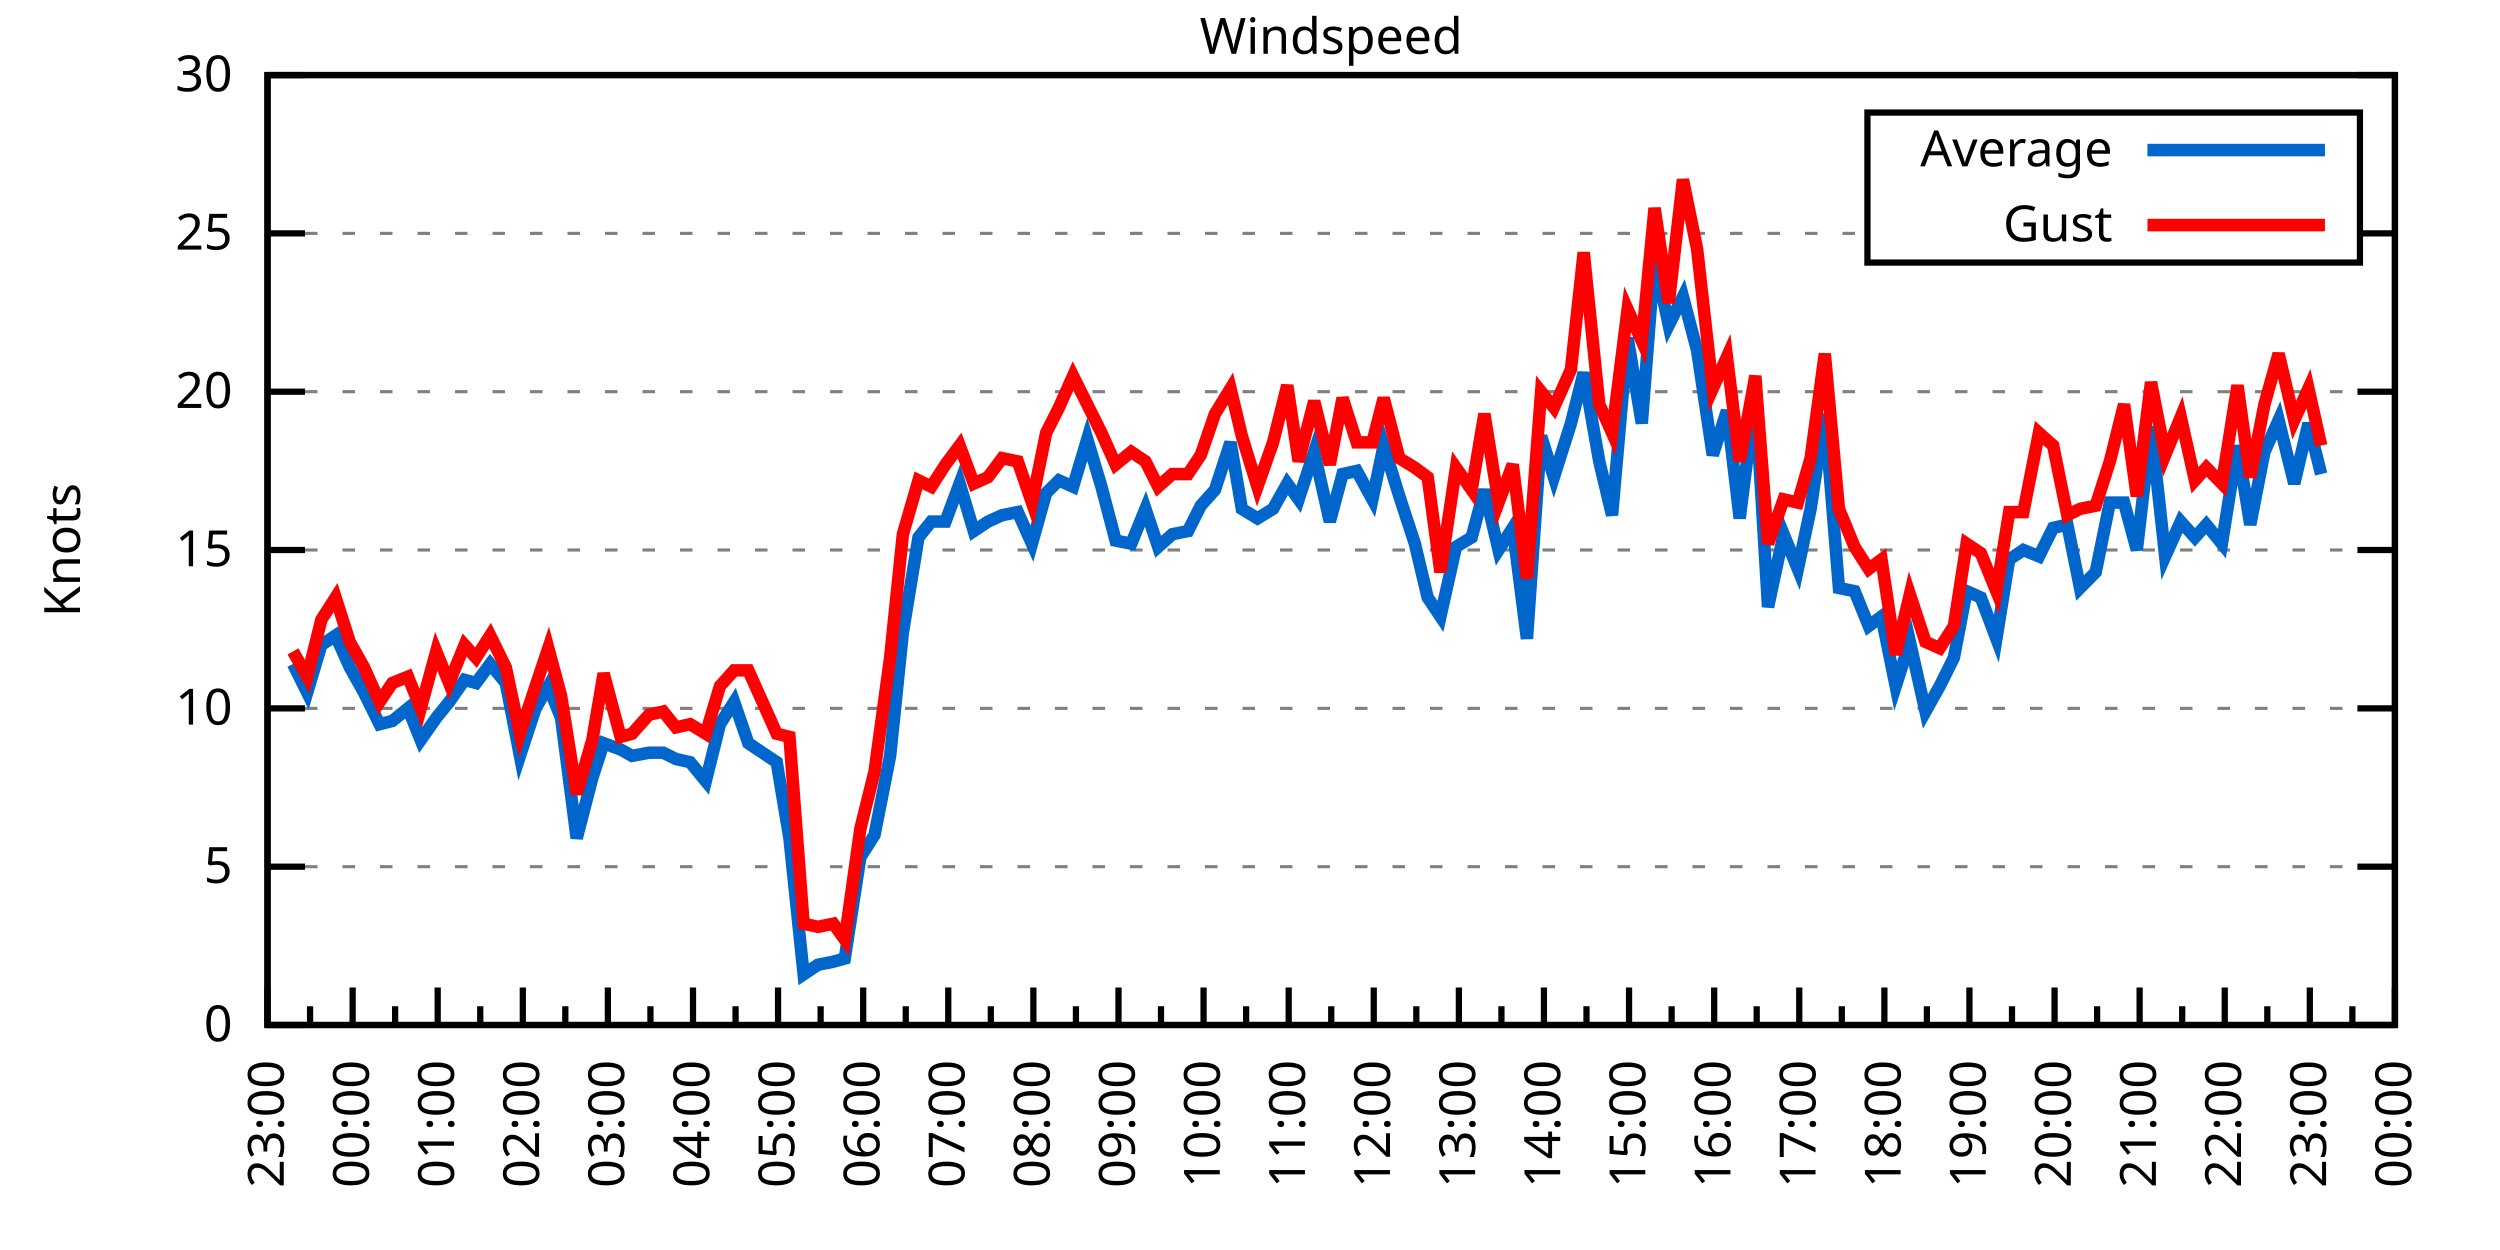
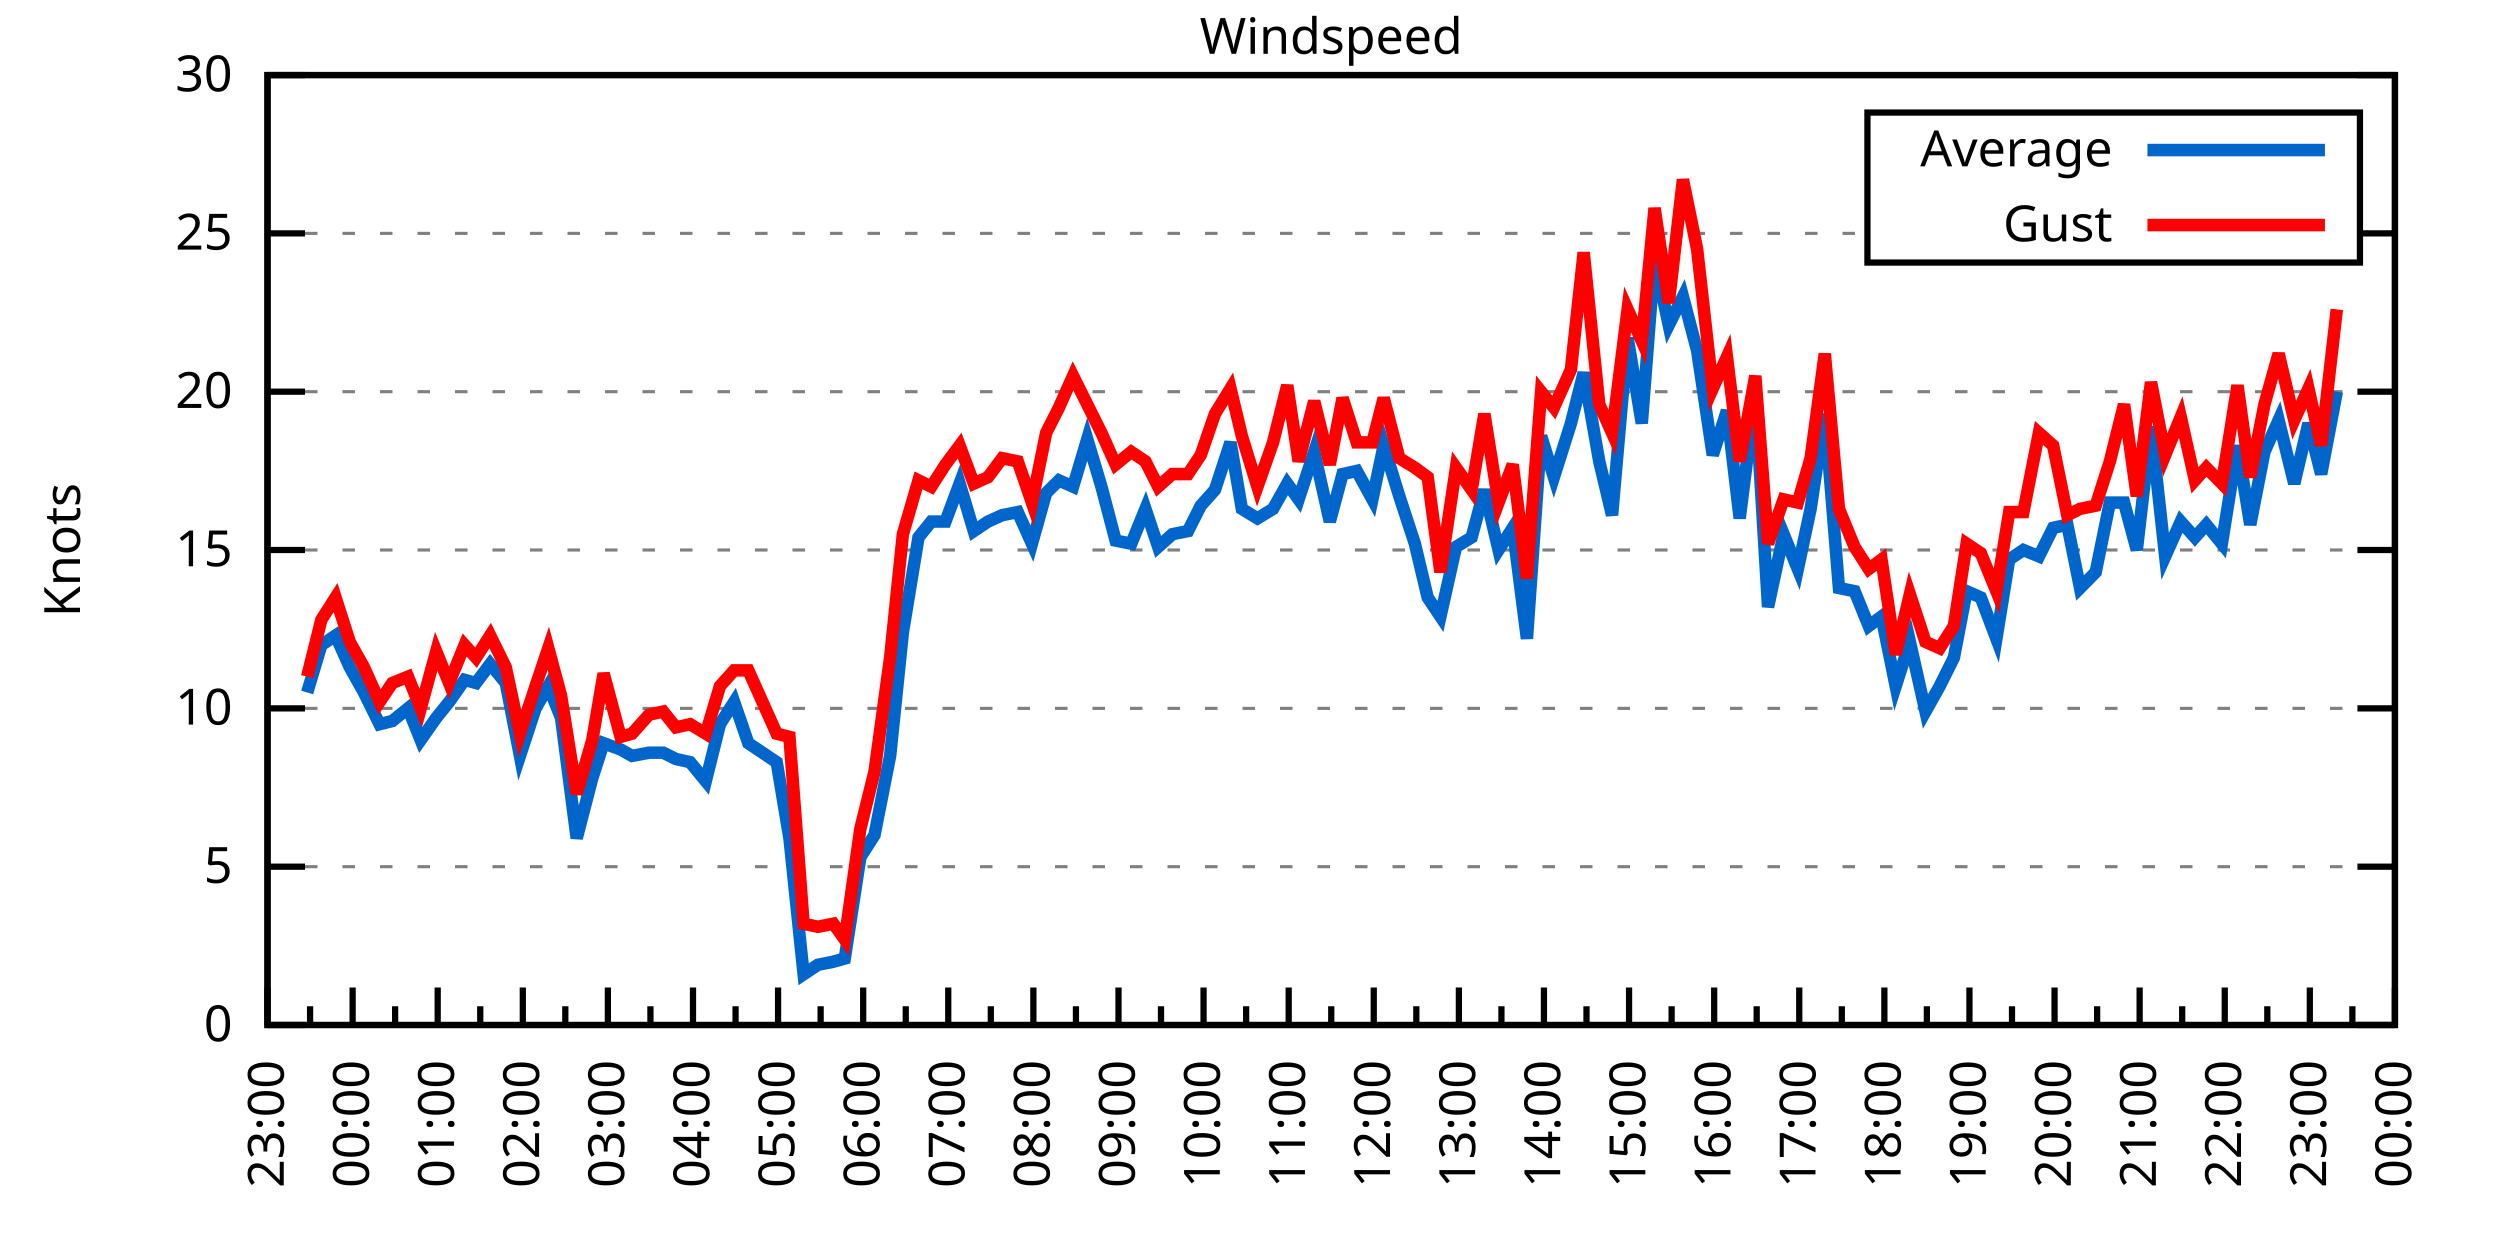
<svg xmlns="http://www.w3.org/2000/svg" xmlns:xlink="http://www.w3.org/1999/xlink" width="400" height="200" viewBox="0 0 400 200">
  <g id="gnuplot_canvas">
    <rect x="0" y="0" width="400" height="200" fill="none" />
    <defs>
      <circle id="gpDot" r="0.5" stroke-width="0.5" stroke="currentColor" />
      <path id="gpPt0" stroke-width="0.333" stroke="currentColor" d="M-1,0 h2 M0,-1 v2" />
      <path id="gpPt1" stroke-width="0.333" stroke="currentColor" d="M-1,-1 L1,1 M1,-1 L-1,1" />
      <path id="gpPt2" stroke-width="0.333" stroke="currentColor" d="M-1,0 L1,0 M0,-1 L0,1 M-1,-1 L1,1 M-1,1 L1,-1" />
      <rect id="gpPt3" stroke-width="0.333" stroke="currentColor" x="-1" y="-1" width="2" height="2" />
      <rect id="gpPt4" stroke-width="0.333" stroke="currentColor" fill="currentColor" x="-1" y="-1" width="2" height="2" />
      <circle id="gpPt5" stroke-width="0.333" stroke="currentColor" cx="0" cy="0" r="1" />
      <use xlink:href="#gpPt5" id="gpPt6" fill="currentColor" stroke="none" />
      <path id="gpPt7" stroke-width="0.333" stroke="currentColor" d="M0,-1.33 L-1.33,0.67 L1.33,0.67 z" />
      <use xlink:href="#gpPt7" id="gpPt8" fill="currentColor" stroke="none" />
      <use xlink:href="#gpPt7" id="gpPt9" stroke="currentColor" transform="rotate(180)" />
      <use xlink:href="#gpPt9" id="gpPt10" fill="currentColor" stroke="none" />
      <use xlink:href="#gpPt3" id="gpPt11" stroke="currentColor" transform="rotate(45)" />
      <use xlink:href="#gpPt11" id="gpPt12" fill="currentColor" stroke="none" />
      <path id="gpPt13" stroke-width="0.333" stroke="currentColor" d="M0,1.330 L1.265,0.411 L0.782,-1.067 L-0.782,-1.076 L-1.265,0.411 z" />
      <use xlink:href="#gpPt13" id="gpPt14" fill="currentColor" stroke="none" />
      <filter id="textbox" filterUnits="objectBoundingBox" x="0" y="0" height="1" width="1">
        <feFlood flood-color="white" flood-opacity="1" result="bgnd" />
        <feComposite in="SourceGraphic" in2="bgnd" operator="atop" />
      </filter>
      <filter id="greybox" filterUnits="objectBoundingBox" x="0" y="0" height="1" width="1">
        <feFlood flood-color="lightgrey" flood-opacity="1" result="grey" />
        <feComposite in="SourceGraphic" in2="grey" operator="atop" />
      </filter>
    </defs>
    <g fill="none" color="white" stroke="currentColor" stroke-width="1.00" stroke-linecap="butt" stroke-linejoin="miter">
</g>
    <g fill="none" color="black" stroke="currentColor" stroke-width="1.00" stroke-linecap="butt" stroke-linejoin="miter">
      <g stroke="none" shape-rendering="crispEdges">
        <polygon fill="rgb(255, 255, 255)" points="42.80,164.00 383.18,164.00 383.18,12.02 42.80,12.02 " />
      </g>
    </g>
    <g fill="none" color="black" stroke="currentColor" stroke-width="1.00" stroke-linecap="butt" stroke-linejoin="miter">
</g>
    <g fill="none" color="black" stroke="black" stroke-width="0.50" stroke-linecap="butt" stroke-linejoin="miter">
</g>
    <g fill="none" color="gray" stroke="currentColor" stroke-width="0.50" stroke-linecap="butt" stroke-linejoin="miter">
      <path stroke="gray" stroke-dasharray="2,4" class="gridline" d="M42.80,164.00 L383.19,164.00  " />
    </g>
    <g fill="none" color="gray" stroke="gray" stroke-width="1.00" stroke-linecap="butt" stroke-linejoin="miter">
</g>
    <g fill="none" color="black" stroke="currentColor" stroke-width="1.00" stroke-linecap="butt" stroke-linejoin="miter">
      <path stroke="black" d="M42.80,164.00 L48.80,164.00 M383.19,164.00 L377.19,164.00  " />
      <g transform="translate(37.20,166.60)" stroke="none" fill="black" font-family="Sans" font-size="8.00" text-anchor="end">
        <text>
          <tspan font-family="Sans"> 0</tspan>
        </text>
      </g>
    </g>
    <g fill="none" color="black" stroke="currentColor" stroke-width="1.00" stroke-linecap="butt" stroke-linejoin="miter">
</g>
    <g fill="none" color="black" stroke="black" stroke-width="0.50" stroke-linecap="butt" stroke-linejoin="miter">
</g>
    <g fill="none" color="gray" stroke="currentColor" stroke-width="0.50" stroke-linecap="butt" stroke-linejoin="miter">
      <path stroke="gray" stroke-dasharray="2,4" class="gridline" d="M42.80,138.67 L383.19,138.67  " />
    </g>
    <g fill="none" color="gray" stroke="gray" stroke-width="1.00" stroke-linecap="butt" stroke-linejoin="miter">
</g>
    <g fill="none" color="black" stroke="currentColor" stroke-width="1.00" stroke-linecap="butt" stroke-linejoin="miter">
      <path stroke="black" d="M42.80,138.67 L48.80,138.67 M383.19,138.67 L377.19,138.67  " />
      <g transform="translate(37.20,141.27)" stroke="none" fill="black" font-family="Sans" font-size="8.00" text-anchor="end">
        <text>
          <tspan font-family="Sans"> 5</tspan>
        </text>
      </g>
    </g>
    <g fill="none" color="black" stroke="currentColor" stroke-width="1.00" stroke-linecap="butt" stroke-linejoin="miter">
</g>
    <g fill="none" color="black" stroke="black" stroke-width="0.50" stroke-linecap="butt" stroke-linejoin="miter">
</g>
    <g fill="none" color="gray" stroke="currentColor" stroke-width="0.50" stroke-linecap="butt" stroke-linejoin="miter">
      <path stroke="gray" stroke-dasharray="2,4" class="gridline" d="M42.80,113.34 L383.19,113.34  " />
    </g>
    <g fill="none" color="gray" stroke="gray" stroke-width="1.00" stroke-linecap="butt" stroke-linejoin="miter">
</g>
    <g fill="none" color="black" stroke="currentColor" stroke-width="1.00" stroke-linecap="butt" stroke-linejoin="miter">
      <path stroke="black" d="M42.80,113.34 L48.80,113.34 M383.19,113.34 L377.19,113.34  " />
      <g transform="translate(37.20,115.94)" stroke="none" fill="black" font-family="Sans" font-size="8.00" text-anchor="end">
        <text>
          <tspan font-family="Sans"> 10</tspan>
        </text>
      </g>
    </g>
    <g fill="none" color="black" stroke="currentColor" stroke-width="1.00" stroke-linecap="butt" stroke-linejoin="miter">
</g>
    <g fill="none" color="black" stroke="black" stroke-width="0.50" stroke-linecap="butt" stroke-linejoin="miter">
</g>
    <g fill="none" color="gray" stroke="currentColor" stroke-width="0.50" stroke-linecap="butt" stroke-linejoin="miter">
      <path stroke="gray" stroke-dasharray="2,4" class="gridline" d="M42.80,88.00 L383.19,88.00  " />
    </g>
    <g fill="none" color="gray" stroke="gray" stroke-width="1.00" stroke-linecap="butt" stroke-linejoin="miter">
</g>
    <g fill="none" color="black" stroke="currentColor" stroke-width="1.00" stroke-linecap="butt" stroke-linejoin="miter">
      <path stroke="black" d="M42.80,88.00 L48.80,88.00 M383.19,88.00 L377.19,88.00  " />
      <g transform="translate(37.20,90.60)" stroke="none" fill="black" font-family="Sans" font-size="8.00" text-anchor="end">
        <text>
          <tspan font-family="Sans"> 15</tspan>
        </text>
      </g>
    </g>
    <g fill="none" color="black" stroke="currentColor" stroke-width="1.00" stroke-linecap="butt" stroke-linejoin="miter">
</g>
    <g fill="none" color="black" stroke="black" stroke-width="0.50" stroke-linecap="butt" stroke-linejoin="miter">
</g>
    <g fill="none" color="gray" stroke="currentColor" stroke-width="0.50" stroke-linecap="butt" stroke-linejoin="miter">
      <path stroke="gray" stroke-dasharray="2,4" class="gridline" d="M42.80,62.67 L383.19,62.67  " />
    </g>
    <g fill="none" color="gray" stroke="gray" stroke-width="1.00" stroke-linecap="butt" stroke-linejoin="miter">
</g>
    <g fill="none" color="black" stroke="currentColor" stroke-width="1.00" stroke-linecap="butt" stroke-linejoin="miter">
      <path stroke="black" d="M42.80,62.67 L48.80,62.67 M383.19,62.67 L377.19,62.67  " />
      <g transform="translate(37.20,65.27)" stroke="none" fill="black" font-family="Sans" font-size="8.00" text-anchor="end">
        <text>
          <tspan font-family="Sans"> 20</tspan>
        </text>
      </g>
    </g>
    <g fill="none" color="black" stroke="currentColor" stroke-width="1.00" stroke-linecap="butt" stroke-linejoin="miter">
</g>
    <g fill="none" color="black" stroke="black" stroke-width="0.50" stroke-linecap="butt" stroke-linejoin="miter">
</g>
    <g fill="none" color="gray" stroke="currentColor" stroke-width="0.50" stroke-linecap="butt" stroke-linejoin="miter">
      <path stroke="gray" stroke-dasharray="2,4" class="gridline" d="M42.80,37.34 L298.79,37.34 M377.59,37.34 L383.19,37.34  " />
    </g>
    <g fill="none" color="gray" stroke="gray" stroke-width="1.00" stroke-linecap="butt" stroke-linejoin="miter">
</g>
    <g fill="none" color="black" stroke="currentColor" stroke-width="1.00" stroke-linecap="butt" stroke-linejoin="miter">
      <path stroke="black" d="M42.80,37.34 L48.80,37.34 M383.19,37.34 L377.19,37.34  " />
      <g transform="translate(37.20,39.94)" stroke="none" fill="black" font-family="Sans" font-size="8.00" text-anchor="end">
        <text>
          <tspan font-family="Sans"> 25</tspan>
        </text>
      </g>
    </g>
    <g fill="none" color="black" stroke="currentColor" stroke-width="1.00" stroke-linecap="butt" stroke-linejoin="miter">
</g>
    <g fill="none" color="black" stroke="black" stroke-width="0.50" stroke-linecap="butt" stroke-linejoin="miter">
</g>
    <g fill="none" color="gray" stroke="currentColor" stroke-width="0.50" stroke-linecap="butt" stroke-linejoin="miter">
      <path stroke="gray" stroke-dasharray="2,4" class="gridline" d="M42.80,12.01 L383.19,12.01  " />
    </g>
    <g fill="none" color="gray" stroke="gray" stroke-width="1.00" stroke-linecap="butt" stroke-linejoin="miter">
</g>
    <g fill="none" color="black" stroke="currentColor" stroke-width="1.00" stroke-linecap="butt" stroke-linejoin="miter">
      <path stroke="black" d="M42.80,12.01 L48.80,12.01 M383.19,12.01 L377.19,12.01  " />
      <g transform="translate(37.20,14.61)" stroke="none" fill="black" font-family="Sans" font-size="8.00" text-anchor="end">
        <text>
          <tspan font-family="Sans"> 30</tspan>
        </text>
      </g>
    </g>
    <g fill="none" color="black" stroke="currentColor" stroke-width="1.00" stroke-linecap="butt" stroke-linejoin="miter">
      <path stroke="black" d="M42.80,164.00 L42.80,158.00  " />
      <g transform="translate(45.40,169.60) rotate(270)" stroke="none" fill="black" font-family="Sans" font-size="8.00" text-anchor="end">
        <text>
          <tspan font-family="Sans">23:00</tspan>
        </text>
      </g>
    </g>
    <g fill="none" color="black" stroke="currentColor" stroke-width="1.00" stroke-linecap="butt" stroke-linejoin="miter">
      <path stroke="black" d="M49.61,164.00 L49.61,161.00 M56.42,164.00 L56.42,158.00  " />
      <g transform="translate(59.02,169.60) rotate(270)" stroke="none" fill="black" font-family="Sans" font-size="8.00" text-anchor="end">
        <text>
          <tspan font-family="Sans">00:00</tspan>
        </text>
      </g>
    </g>
    <g fill="none" color="black" stroke="currentColor" stroke-width="1.00" stroke-linecap="butt" stroke-linejoin="miter">
      <path stroke="black" d="M63.22,164.00 L63.22,161.00 M70.03,164.00 L70.03,158.00  " />
      <g transform="translate(72.63,169.60) rotate(270)" stroke="none" fill="black" font-family="Sans" font-size="8.00" text-anchor="end">
        <text>
          <tspan font-family="Sans">01:00</tspan>
        </text>
      </g>
    </g>
    <g fill="none" color="black" stroke="currentColor" stroke-width="1.00" stroke-linecap="butt" stroke-linejoin="miter">
      <path stroke="black" d="M76.84,164.00 L76.84,161.00 M83.65,164.00 L83.65,158.00  " />
      <g transform="translate(86.25,169.60) rotate(270)" stroke="none" fill="black" font-family="Sans" font-size="8.00" text-anchor="end">
        <text>
          <tspan font-family="Sans">02:00</tspan>
        </text>
      </g>
    </g>
    <g fill="none" color="black" stroke="currentColor" stroke-width="1.00" stroke-linecap="butt" stroke-linejoin="miter">
      <path stroke="black" d="M90.45,164.00 L90.45,161.00 M97.26,164.00 L97.26,158.00  " />
      <g transform="translate(99.86,169.60) rotate(270)" stroke="none" fill="black" font-family="Sans" font-size="8.00" text-anchor="end">
        <text>
          <tspan font-family="Sans">03:00</tspan>
        </text>
      </g>
    </g>
    <g fill="none" color="black" stroke="currentColor" stroke-width="1.00" stroke-linecap="butt" stroke-linejoin="miter">
      <path stroke="black" d="M104.07,164.00 L104.07,161.00 M110.88,164.00 L110.88,158.00  " />
      <g transform="translate(113.48,169.60) rotate(270)" stroke="none" fill="black" font-family="Sans" font-size="8.00" text-anchor="end">
        <text>
          <tspan font-family="Sans">04:00</tspan>
        </text>
      </g>
    </g>
    <g fill="none" color="black" stroke="currentColor" stroke-width="1.00" stroke-linecap="butt" stroke-linejoin="miter">
      <path stroke="black" d="M117.69,164.00 L117.69,161.00 M124.49,164.00 L124.49,158.00  " />
      <g transform="translate(127.09,169.60) rotate(270)" stroke="none" fill="black" font-family="Sans" font-size="8.00" text-anchor="end">
        <text>
          <tspan font-family="Sans">05:00</tspan>
        </text>
      </g>
    </g>
    <g fill="none" color="black" stroke="currentColor" stroke-width="1.00" stroke-linecap="butt" stroke-linejoin="miter">
      <path stroke="black" d="M131.30,164.00 L131.30,161.00 M138.11,164.00 L138.11,158.00  " />
      <g transform="translate(140.71,169.60) rotate(270)" stroke="none" fill="black" font-family="Sans" font-size="8.00" text-anchor="end">
        <text>
          <tspan font-family="Sans">06:00</tspan>
        </text>
      </g>
    </g>
    <g fill="none" color="black" stroke="currentColor" stroke-width="1.00" stroke-linecap="butt" stroke-linejoin="miter">
      <path stroke="black" d="M144.92,164.00 L144.92,161.00 M151.72,164.00 L151.72,158.00  " />
      <g transform="translate(154.32,169.60) rotate(270)" stroke="none" fill="black" font-family="Sans" font-size="8.00" text-anchor="end">
        <text>
          <tspan font-family="Sans">07:00</tspan>
        </text>
      </g>
    </g>
    <g fill="none" color="black" stroke="currentColor" stroke-width="1.00" stroke-linecap="butt" stroke-linejoin="miter">
      <path stroke="black" d="M158.53,164.00 L158.53,161.00 M165.34,164.00 L165.34,158.00  " />
      <g transform="translate(167.94,169.60) rotate(270)" stroke="none" fill="black" font-family="Sans" font-size="8.00" text-anchor="end">
        <text>
          <tspan font-family="Sans">08:00</tspan>
        </text>
      </g>
    </g>
    <g fill="none" color="black" stroke="currentColor" stroke-width="1.00" stroke-linecap="butt" stroke-linejoin="miter">
      <path stroke="black" d="M172.15,164.00 L172.15,161.00 M178.96,164.00 L178.96,158.00  " />
      <g transform="translate(181.56,169.60) rotate(270)" stroke="none" fill="black" font-family="Sans" font-size="8.00" text-anchor="end">
        <text>
          <tspan font-family="Sans">09:00</tspan>
        </text>
      </g>
    </g>
    <g fill="none" color="black" stroke="currentColor" stroke-width="1.00" stroke-linecap="butt" stroke-linejoin="miter">
      <path stroke="black" d="M185.76,164.00 L185.76,161.00 M192.57,164.00 L192.57,158.00  " />
      <g transform="translate(195.17,169.60) rotate(270)" stroke="none" fill="black" font-family="Sans" font-size="8.00" text-anchor="end">
        <text>
          <tspan font-family="Sans">10:00</tspan>
        </text>
      </g>
    </g>
    <g fill="none" color="black" stroke="currentColor" stroke-width="1.00" stroke-linecap="butt" stroke-linejoin="miter">
      <path stroke="black" d="M199.38,164.00 L199.38,161.00 M206.19,164.00 L206.19,158.00  " />
      <g transform="translate(208.79,169.60) rotate(270)" stroke="none" fill="black" font-family="Sans" font-size="8.00" text-anchor="end">
        <text>
          <tspan font-family="Sans">11:00</tspan>
        </text>
      </g>
    </g>
    <g fill="none" color="black" stroke="currentColor" stroke-width="1.00" stroke-linecap="butt" stroke-linejoin="miter">
      <path stroke="black" d="M213.00,164.00 L213.00,161.00 M219.80,164.00 L219.80,158.00  " />
      <g transform="translate(222.40,169.60) rotate(270)" stroke="none" fill="black" font-family="Sans" font-size="8.00" text-anchor="end">
        <text>
          <tspan font-family="Sans">12:00</tspan>
        </text>
      </g>
    </g>
    <g fill="none" color="black" stroke="currentColor" stroke-width="1.00" stroke-linecap="butt" stroke-linejoin="miter">
      <path stroke="black" d="M226.61,164.00 L226.61,161.00 M233.42,164.00 L233.42,158.00  " />
      <g transform="translate(236.02,169.60) rotate(270)" stroke="none" fill="black" font-family="Sans" font-size="8.00" text-anchor="end">
        <text>
          <tspan font-family="Sans">13:00</tspan>
        </text>
      </g>
    </g>
    <g fill="none" color="black" stroke="currentColor" stroke-width="1.00" stroke-linecap="butt" stroke-linejoin="miter">
      <path stroke="black" d="M240.23,164.00 L240.23,161.00 M247.03,164.00 L247.03,158.00  " />
      <g transform="translate(249.63,169.60) rotate(270)" stroke="none" fill="black" font-family="Sans" font-size="8.00" text-anchor="end">
        <text>
          <tspan font-family="Sans">14:00</tspan>
        </text>
      </g>
    </g>
    <g fill="none" color="black" stroke="currentColor" stroke-width="1.00" stroke-linecap="butt" stroke-linejoin="miter">
      <path stroke="black" d="M253.84,164.00 L253.84,161.00 M260.65,164.00 L260.65,158.00  " />
      <g transform="translate(263.25,169.60) rotate(270)" stroke="none" fill="black" font-family="Sans" font-size="8.00" text-anchor="end">
        <text>
          <tspan font-family="Sans">15:00</tspan>
        </text>
      </g>
    </g>
    <g fill="none" color="black" stroke="currentColor" stroke-width="1.00" stroke-linecap="butt" stroke-linejoin="miter">
      <path stroke="black" d="M267.46,164.00 L267.46,161.00 M274.27,164.00 L274.27,158.00  " />
      <g transform="translate(276.87,169.60) rotate(270)" stroke="none" fill="black" font-family="Sans" font-size="8.00" text-anchor="end">
        <text>
          <tspan font-family="Sans">16:00</tspan>
        </text>
      </g>
    </g>
    <g fill="none" color="black" stroke="currentColor" stroke-width="1.00" stroke-linecap="butt" stroke-linejoin="miter">
      <path stroke="black" d="M281.07,164.00 L281.07,161.00 M287.88,164.00 L287.88,158.00  " />
      <g transform="translate(290.48,169.60) rotate(270)" stroke="none" fill="black" font-family="Sans" font-size="8.00" text-anchor="end">
        <text>
          <tspan font-family="Sans">17:00</tspan>
        </text>
      </g>
    </g>
    <g fill="none" color="black" stroke="currentColor" stroke-width="1.00" stroke-linecap="butt" stroke-linejoin="miter">
      <path stroke="black" d="M294.69,164.00 L294.69,161.00 M301.50,164.00 L301.50,158.00  " />
      <g transform="translate(304.10,169.60) rotate(270)" stroke="none" fill="black" font-family="Sans" font-size="8.00" text-anchor="end">
        <text>
          <tspan font-family="Sans">18:00</tspan>
        </text>
      </g>
    </g>
    <g fill="none" color="black" stroke="currentColor" stroke-width="1.00" stroke-linecap="butt" stroke-linejoin="miter">
      <path stroke="black" d="M308.30,164.00 L308.30,161.00 M315.11,164.00 L315.11,158.00  " />
      <g transform="translate(317.71,169.60) rotate(270)" stroke="none" fill="black" font-family="Sans" font-size="8.00" text-anchor="end">
        <text>
          <tspan font-family="Sans">19:00</tspan>
        </text>
      </g>
    </g>
    <g fill="none" color="black" stroke="currentColor" stroke-width="1.00" stroke-linecap="butt" stroke-linejoin="miter">
      <path stroke="black" d="M321.92,164.00 L321.92,161.00 M328.73,164.00 L328.73,158.00  " />
      <g transform="translate(331.33,169.60) rotate(270)" stroke="none" fill="black" font-family="Sans" font-size="8.00" text-anchor="end">
        <text>
          <tspan font-family="Sans">20:00</tspan>
        </text>
      </g>
    </g>
    <g fill="none" color="black" stroke="currentColor" stroke-width="1.00" stroke-linecap="butt" stroke-linejoin="miter">
      <path stroke="black" d="M335.54,164.00 L335.54,161.00 M342.34,164.00 L342.34,158.00  " />
      <g transform="translate(344.94,169.60) rotate(270)" stroke="none" fill="black" font-family="Sans" font-size="8.00" text-anchor="end">
        <text>
          <tspan font-family="Sans">21:00</tspan>
        </text>
      </g>
    </g>
    <g fill="none" color="black" stroke="currentColor" stroke-width="1.00" stroke-linecap="butt" stroke-linejoin="miter">
      <path stroke="black" d="M349.15,164.00 L349.15,161.00 M355.96,164.00 L355.96,158.00  " />
      <g transform="translate(358.56,169.60) rotate(270)" stroke="none" fill="black" font-family="Sans" font-size="8.00" text-anchor="end">
        <text>
          <tspan font-family="Sans">22:00</tspan>
        </text>
      </g>
    </g>
    <g fill="none" color="black" stroke="currentColor" stroke-width="1.00" stroke-linecap="butt" stroke-linejoin="miter">
      <path stroke="black" d="M362.77,164.00 L362.77,161.00 M369.57,164.00 L369.57,158.00  " />
      <g transform="translate(372.17,169.60) rotate(270)" stroke="none" fill="black" font-family="Sans" font-size="8.00" text-anchor="end">
        <text>
          <tspan font-family="Sans">23:00</tspan>
        </text>
      </g>
    </g>
    <g fill="none" color="black" stroke="currentColor" stroke-width="1.00" stroke-linecap="butt" stroke-linejoin="miter">
      <path stroke="black" d="M376.38,164.00 L376.38,161.00 M383.19,164.00 L383.19,158.00  " />
      <g transform="translate(385.79,169.60) rotate(270)" stroke="none" fill="black" font-family="Sans" font-size="8.00" text-anchor="end">
        <text>
          <tspan font-family="Sans">00:00</tspan>
        </text>
      </g>
    </g>
    <g fill="none" color="black" stroke="currentColor" stroke-width="1.00" stroke-linecap="butt" stroke-linejoin="miter">
</g>
    <g fill="none" color="black" stroke="currentColor" stroke-width="1.00" stroke-linecap="butt" stroke-linejoin="miter">
      <path stroke="black" d="M42.80,12.01 L42.80,164.00 L383.19,164.00 L383.19,12.01 L42.80,12.01 Z  " />
    </g>
    <g fill="none" color="black" stroke="currentColor" stroke-width="1.00" stroke-linecap="butt" stroke-linejoin="miter">
      <g transform="translate(12.80,88.01) rotate(270)" stroke="none" fill="black" font-family="Sans" font-size="8.00" text-anchor="middle">
        <text>
          <tspan font-family="Sans">Knots</tspan>
        </text>
      </g>
    </g>
    <g fill="none" color="black" stroke="currentColor" stroke-width="1.00" stroke-linecap="butt" stroke-linejoin="miter">
</g>
    <g fill="none" color="black" stroke="currentColor" stroke-width="1.00" stroke-linecap="butt" stroke-linejoin="miter">
      <path stroke="black" d="M298.79,42.01 L298.79,18.01 L377.59,18.01 L377.59,42.01 L298.79,42.01 Z  " />
    </g>
    <g id="Windspeed_plot_1">
      <g fill="none" color="white" stroke="black" stroke-width="2.00" stroke-linecap="butt" stroke-linejoin="miter">
</g>
      <g fill="none" color="black" stroke="currentColor" stroke-width="2.00" stroke-linecap="butt" stroke-linejoin="miter">
        <g transform="translate(337.99,26.61)" stroke="none" fill="black" font-family="Sans" font-size="8.00" text-anchor="end">
          <text>
            <tspan font-family="Sans">Average</tspan>
          </text>
        </g>
      </g>
      <g fill="none" color="black" stroke="currentColor" stroke-width="2.00" stroke-linecap="butt" stroke-linejoin="miter">
-         <path stroke="rgb(  0, 102, 204)" d="M343.59,24.01 L371.99,24.01 M46.88,106.24 L49.15,110.80 L51.42,103.20 L53.69,101.68 L55.96,106.75 L58.23,110.80   L60.73,115.87 L62.77,115.36 L65.27,113.34 L67.31,118.40 L69.80,114.86 L71.85,112.32 L74.34,108.78 L76.16,109.28   L78.43,106.24 L80.92,109.28 L83.19,120.94 L85.69,113.34 L87.73,109.79 L89.77,114.86 L92.27,134.11 L94.77,124.48   L96.58,118.91 L99.30,119.92 L101.12,120.94 L103.84,120.43 L106.11,120.43 L108.15,121.44 L110.42,121.95 L112.92,124.99   L115.19,115.87 L117.46,112.32 L119.73,118.91 L124.27,121.95 L126.31,134.11 L128.58,155.89 L130.85,154.37 L133.34,153.87   L135.16,153.36 L137.66,137.15 L139.92,133.60 L142.42,120.94 L144.46,101.18 L146.96,85.98 L149.00,83.45 L151.27,83.45   L153.54,77.37 L155.81,84.97 L158.08,83.45 L160.35,82.43 L162.84,81.93 L165.11,86.99 L167.38,78.89 L169.43,76.86   L171.69,77.87 L173.96,70.27 L176.23,77.87 L178.50,86.49 L181.00,86.99 L183.27,81.42 L185.31,87.50 L187.58,85.47   L190.08,84.97 L192.12,80.91 L194.39,78.38 L196.88,70.78 L198.70,81.42 L201.19,82.94 L203.69,81.42 L205.96,77.37   L207.78,79.90 L210.27,72.30 L212.77,83.45 L214.81,75.85 L217.08,75.34 L219.58,79.90 L221.39,71.29 L223.89,79.39   L226.38,86.99 L228.43,95.60 L230.47,98.64 L232.96,87.50 L235.46,85.98 L237.50,78.38 L239.77,88.00 L242.04,84.46   L244.31,102.19 L246.58,69.77 L248.62,76.35 L251.35,67.74 L253.39,59.63 L255.88,73.82 L257.93,82.43 L260.42,54.06   L262.69,67.74 L264.73,41.39 L267.00,52.03 L269.27,47.47 L271.54,56.09 L274.04,72.81 L276.31,65.71 L278.35,82.94   L280.85,63.18 L282.89,97.12 L285.38,85.47 L287.65,91.04 L289.70,81.42 L291.97,66.22 L294.23,94.08 L296.73,94.59   L299.00,100.16 L301.04,98.64 L303.31,109.79 L305.58,102.70 L308.08,113.84 L310.35,109.79 L312.62,105.23 L314.66,94.59   L316.93,95.60 L319.42,102.19 L321.47,89.52 L323.74,88.00 L326.23,89.02 L328.50,84.46 L330.77,83.95 L332.81,94.08   L335.31,91.55 L337.58,80.41 L339.85,80.41 L341.89,88.00 L344.16,68.25 L346.43,89.02 L348.92,83.45 L351.19,85.98   L353.01,83.95 L355.50,86.99 L358.00,71.29 L360.04,83.95 L362.31,72.30 L364.58,67.23 L367.08,77.37 L369.35,67.74   L371.39,75.85  " />
+         <path stroke="rgb(  0, 102, 204)" d="M343.59,24.01 L371.99,24.01 M49.15,110.80 L51.42,103.20 L53.69,101.68 L55.96,106.75 L58.23,110.80 L60.73,115.87   L62.77,115.36 L65.27,113.34 L67.31,118.40 L69.80,114.86 L71.85,112.32 L74.34,108.78 L76.16,109.28 L78.43,106.24   L80.92,109.28 L83.19,120.94 L85.69,113.34 L87.73,109.79 L89.77,114.86 L92.27,134.11 L94.77,124.48 L96.58,118.91   L99.30,119.92 L101.12,120.94 L103.84,120.43 L106.11,120.43 L108.15,121.44 L110.42,121.95 L112.92,124.99 L115.19,115.87   L117.46,112.32 L119.73,118.91 L124.27,121.95 L126.31,134.11 L128.58,155.89 L130.85,154.37 L133.34,153.87 L135.16,153.36   L137.66,137.15 L139.92,133.60 L142.42,120.94 L144.46,101.18 L146.96,85.98 L149.00,83.45 L151.27,83.45 L153.54,77.37   L155.81,84.97 L158.08,83.45 L160.35,82.43 L162.84,81.93 L165.11,86.99 L167.38,78.89 L169.43,76.86 L171.69,77.87   L173.96,70.27 L176.23,77.87 L178.50,86.49 L181.00,86.99 L183.27,81.42 L185.31,87.50 L187.58,85.47 L190.08,84.97   L192.12,80.91 L194.39,78.38 L196.88,70.78 L198.70,81.42 L201.19,82.94 L203.69,81.42 L205.96,77.37 L207.78,79.90   L210.27,72.30 L212.77,83.45 L214.81,75.85 L217.08,75.34 L219.58,79.90 L221.39,71.29 L223.89,79.39 L226.38,86.99   L228.43,95.60 L230.47,98.64 L232.96,87.50 L235.46,85.98 L237.50,78.38 L239.77,88.00 L242.04,84.46 L244.31,102.19   L246.58,69.77 L248.62,76.35 L251.35,67.74 L253.39,59.63 L255.88,73.82 L257.93,82.43 L260.42,54.06 L262.69,67.74   L264.73,41.39 L267.00,52.03 L269.27,47.47 L271.54,56.09 L274.04,72.81 L276.31,65.71 L278.35,82.94 L280.85,63.18   L282.89,97.12 L285.38,85.47 L287.65,91.04 L289.70,81.42 L291.97,66.22 L294.23,94.08 L296.73,94.59 L299.00,100.16   L301.04,98.64 L303.31,109.79 L305.58,102.70 L308.08,113.84 L310.35,109.79 L312.62,105.23 L314.66,94.59 L316.93,95.60   L319.42,102.19 L321.47,89.52 L323.74,88.00 L326.23,89.02 L328.50,84.46 L330.77,83.95 L332.81,94.08 L335.31,91.55   L337.58,80.41 L339.85,80.41 L341.89,88.00 L344.16,68.25 L346.43,89.02 L348.92,83.45 L351.19,85.98 L353.01,83.95   L355.50,86.99 L358.00,71.29 L360.04,83.95 L362.31,72.30 L364.58,67.23 L367.08,77.37 L369.35,67.74 L371.39,75.85   L373.89,62.67  " />
      </g>
    </g>
    <g id="Windspeed_plot_2">
      <g fill="none" color="black" stroke="currentColor" stroke-width="2.00" stroke-linecap="butt" stroke-linejoin="miter">
        <g transform="translate(337.99,38.61)" stroke="none" fill="black" font-family="Sans" font-size="8.00" text-anchor="end">
          <text>
            <tspan font-family="Sans">Gust</tspan>
          </text>
        </g>
      </g>
      <g fill="none" color="black" stroke="currentColor" stroke-width="2.00" stroke-linecap="butt" stroke-linejoin="miter">
-         <path stroke="rgb(255,   0,   0)" d="M343.59,36.01 L371.99,36.01 M46.88,104.22 L49.15,108.27 L51.42,99.15 L53.69,95.60 L55.96,102.70 L58.23,106.75   L60.73,112.32 L62.77,109.28 L65.27,108.27 L67.31,113.34 L69.80,104.22 L71.85,109.28 L74.34,103.20 L76.16,105.23   L78.43,101.68 L80.92,106.75 L83.19,117.39 L85.69,109.79 L87.73,103.71 L89.77,111.31 L92.27,127.02 L94.77,118.40   L96.58,107.76 L99.30,117.90 L101.12,117.39 L103.84,114.35 L106.11,113.84 L108.15,116.38 L110.42,115.87 L112.92,117.39   L115.19,109.79 L117.46,107.26 L119.73,107.26 L124.27,117.39 L126.31,117.90 L128.58,147.79 L130.85,148.29 L133.34,147.79   L135.16,150.32 L137.66,132.59 L139.92,123.47 L142.42,105.23 L144.46,85.47 L146.96,76.86 L149.00,77.87 L151.27,74.33   L153.54,71.29 L155.81,77.37 L158.08,76.35 L160.35,73.31 L162.84,73.82 L165.11,80.41 L167.38,69.26 L169.43,65.21   L171.69,60.14 L173.96,64.70 L176.23,69.26 L178.50,74.33 L181.00,72.30 L183.27,73.82 L185.31,77.87 L187.58,75.85   L190.08,75.85 L192.12,72.81 L194.39,66.22 L196.88,62.17 L198.70,69.77 L201.19,77.87 L203.69,70.78 L205.96,61.66   L207.78,73.82 L210.27,64.19 L212.77,74.33 L214.81,63.69 L217.08,70.78 L219.58,70.78 L221.39,63.69 L223.89,73.31   L226.38,74.83 L228.43,76.35 L230.47,91.55 L232.96,74.83 L235.46,78.38 L237.50,66.22 L239.77,80.41 L242.04,74.33   L244.31,92.56 L246.58,62.67 L248.62,65.21 L251.35,59.13 L253.39,40.38 L255.88,64.70 L257.93,69.26 L260.42,49.50   L262.69,54.57 L264.73,33.29 L267.00,48.49 L269.27,28.73 L271.54,39.87 L274.04,62.17 L276.31,57.10 L278.35,73.82   L280.85,60.14 L282.89,86.99 L285.38,79.90 L287.65,80.41 L289.70,73.31 L291.97,56.59 L294.23,81.42 L296.73,87.50   L299.00,91.04 L301.04,89.52 L303.31,104.72 L305.58,95.10 L308.08,102.70 L310.35,103.71 L312.62,100.16 L314.66,86.99   L316.93,88.51 L319.42,94.59 L321.47,81.93 L323.74,81.93 L326.23,69.26 L328.50,71.29 L330.77,82.43 L332.81,81.42   L335.31,80.91 L337.58,73.82 L339.85,64.70 L341.89,79.39 L344.16,61.15 L346.43,72.81 L348.92,66.73 L351.19,76.86   L353.01,74.83 L355.50,77.37 L358.00,61.66 L360.04,76.35 L362.31,64.70 L364.58,56.59 L367.08,67.23 L369.35,62.17   L371.39,71.29  " />
+         <path stroke="rgb(255,   0,   0)" d="M343.59,36.01 L371.99,36.01 M49.15,108.27 L51.42,99.15 L53.69,95.60 L55.96,102.70 L58.23,106.75 L60.73,112.32   L62.77,109.28 L65.27,108.27 L67.31,113.34 L69.80,104.22 L71.85,109.28 L74.34,103.20 L76.16,105.23 L78.43,101.68   L80.92,106.75 L83.19,117.39 L85.69,109.79 L87.73,103.71 L89.77,111.31 L92.27,127.02 L94.77,118.40 L96.58,107.76   L99.30,117.90 L101.12,117.39 L103.84,114.35 L106.11,113.84 L108.15,116.38 L110.42,115.87 L112.92,117.39 L115.19,109.79   L117.46,107.26 L119.73,107.26 L124.27,117.39 L126.31,117.90 L128.58,147.79 L130.85,148.29 L133.34,147.79 L135.16,150.32   L137.66,132.59 L139.92,123.47 L142.42,105.23 L144.46,85.47 L146.96,76.86 L149.00,77.87 L151.27,74.33 L153.54,71.29   L155.81,77.37 L158.08,76.35 L160.35,73.31 L162.84,73.82 L165.11,80.41 L167.38,69.26 L169.43,65.21 L171.69,60.14   L173.96,64.70 L176.23,69.26 L178.50,74.33 L181.00,72.30 L183.27,73.82 L185.31,77.87 L187.58,75.85 L190.08,75.85   L192.12,72.81 L194.39,66.22 L196.88,62.17 L198.70,69.77 L201.19,77.87 L203.69,70.78 L205.96,61.66 L207.78,73.82   L210.27,64.19 L212.77,74.33 L214.81,63.69 L217.08,70.78 L219.58,70.78 L221.39,63.69 L223.89,73.31 L226.38,74.83   L228.43,76.35 L230.47,91.55 L232.96,74.83 L235.46,78.38 L237.50,66.22 L239.77,80.41 L242.04,74.33 L244.31,92.56   L246.58,62.67 L248.62,65.21 L251.35,59.13 L253.39,40.38 L255.88,64.70 L257.93,69.26 L260.42,49.50 L262.69,54.57   L264.73,33.29 L267.00,48.49 L269.27,28.73 L271.54,39.87 L274.04,62.17 L276.31,57.10 L278.35,73.82 L280.85,60.14   L282.89,86.99 L285.38,79.90 L287.65,80.41 L289.70,73.31 L291.97,56.59 L294.23,81.42 L296.73,87.50 L299.00,91.04   L301.04,89.52 L303.31,104.72 L305.58,95.10 L308.08,102.70 L310.35,103.71 L312.62,100.16 L314.66,86.99 L316.93,88.51   L319.42,94.59 L321.47,81.93 L323.74,81.93 L326.23,69.26 L328.50,71.29 L330.77,82.43 L332.81,81.42 L335.31,80.91   L337.58,73.82 L339.85,64.70 L341.89,79.39 L344.16,61.15 L346.43,72.81 L348.92,66.73 L351.19,76.86 L353.01,74.83   L355.50,77.37 L358.00,61.66 L360.04,76.35 L362.31,64.70 L364.58,56.59 L367.08,67.23 L369.35,62.17 L371.39,71.29   L373.89,49.50  " />
      </g>
    </g>
    <g fill="none" color="black" stroke="currentColor" stroke-width="2.00" stroke-linecap="butt" stroke-linejoin="miter">
</g>
    <g fill="none" color="black" stroke="black" stroke-width="1.00" stroke-linecap="butt" stroke-linejoin="miter">
</g>
    <g fill="none" color="black" stroke="currentColor" stroke-width="1.00" stroke-linecap="butt" stroke-linejoin="miter">
      <path stroke="black" d="M42.80,12.01 L42.80,164.00 L383.19,164.00 L383.19,12.01 L42.80,12.01 Z  " />
    </g>
    <g fill="none" color="black" stroke="currentColor" stroke-width="1.00" stroke-linecap="butt" stroke-linejoin="miter">
      <g transform="translate(212.99,8.61)" stroke="none" fill="black" font-family="Sans" font-size="8.00" text-anchor="middle">
        <text>
          <tspan font-family="Sans">Windspeed</tspan>
        </text>
      </g>
    </g>
    <g fill="none" color="black" stroke="currentColor" stroke-width="1.00" stroke-linecap="butt" stroke-linejoin="miter">
</g>
  </g>
</svg>
